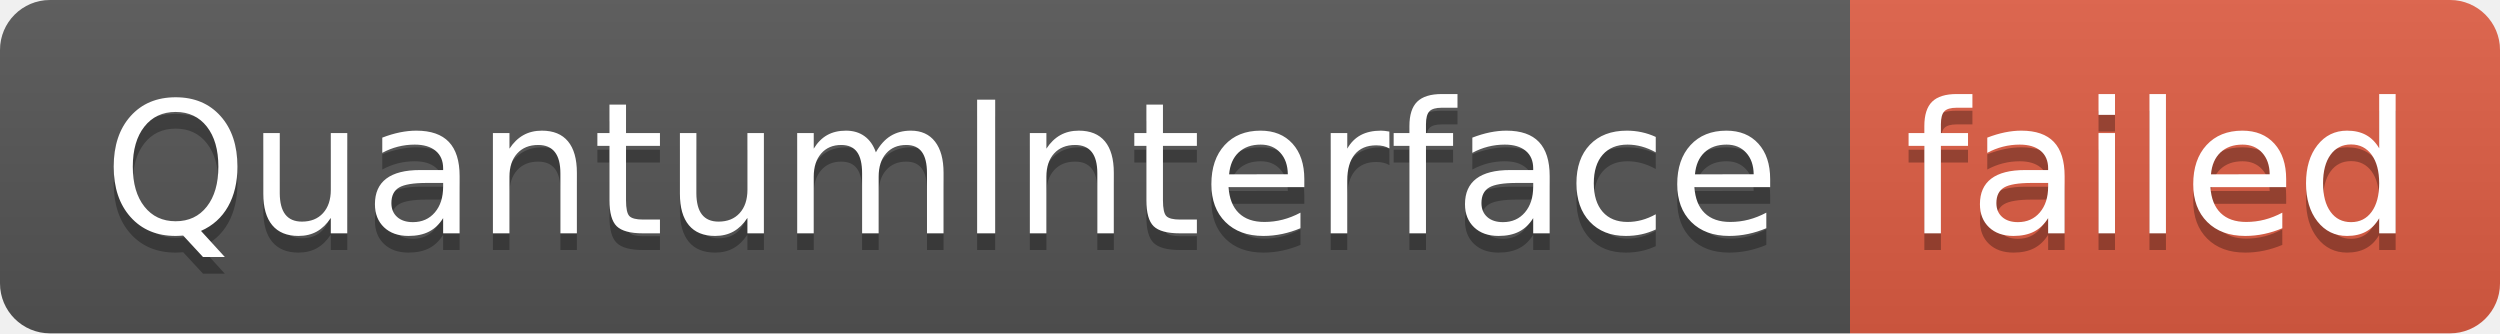
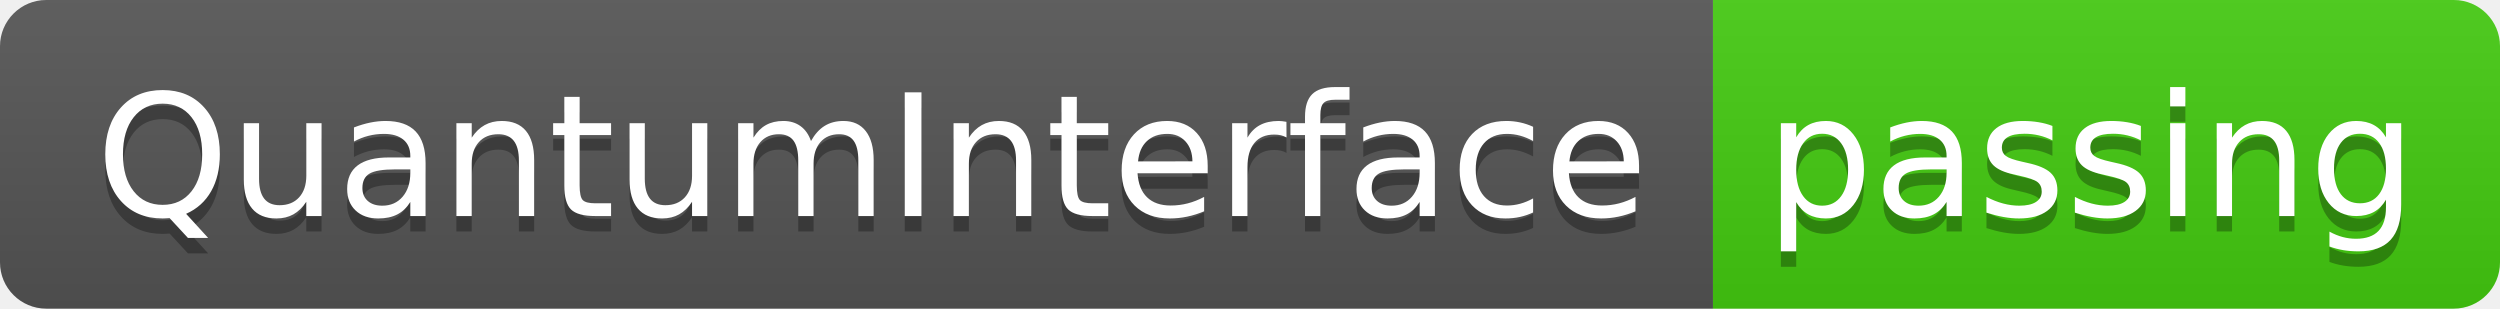
- <svg xmlns="http://www.w3.org/2000/svg" width="150" height="20" role="img" aria-label="QuantumInterface: failed">
+ <svg xmlns="http://www.w3.org/2000/svg" width="162" height="20" role="img" aria-label="QuantumInterface: passing">
  <linearGradient id="s" x2="0" y2="100%">
    <stop offset="0" stop-color="#bbb" stop-opacity=".1" />
    <stop offset="1" stop-opacity=".1" />
  </linearGradient>
  <clipPath id="r">
-     <rect width="150" height="20" rx="3" fill="#fff" />
+     <rect width="162" height="20" rx="3" fill="#fff" />
  </clipPath>
  <g clip-path="url(#r)">
    <rect width="111" height="20" fill="#555" />
-     <rect x="111" width="39" height="20" fill="#e05d44" />
-     <rect width="150" height="20" fill="url(#s)" />
+     <rect x="111" width="51" height="20" fill="#4c1" />
+     <rect width="162" height="20" fill="url(#s)" />
  </g>
  <g fill="#fff" text-anchor="middle" font-family="Verdana,Geneva,DejaVu Sans,sans-serif" text-rendering="geometricPrecision" font-size="110">
    <text aria-hidden="true" x="565" y="150" fill="#010101" fill-opacity=".3" transform="scale(.1)" textLength="1010">QuantumInterface</text>
    <text x="565" y="140" transform="scale(.1)" fill="#fff" textLength="1010">QuantumInterface</text>
-     <text aria-hidden="true" x="1295" y="150" fill="#010101" fill-opacity=".3" transform="scale(.1)" textLength="290">failed</text>
-     <text x="1295" y="140" transform="scale(.1)" fill="#fff" textLength="290">failed</text>
+     <text aria-hidden="true" x="1355" y="150" fill="#010101" fill-opacity=".3" transform="scale(.1)" textLength="410">passing</text>
+     <text x="1355" y="140" transform="scale(.1)" fill="#fff" textLength="410">passing</text>
  </g>
</svg>
